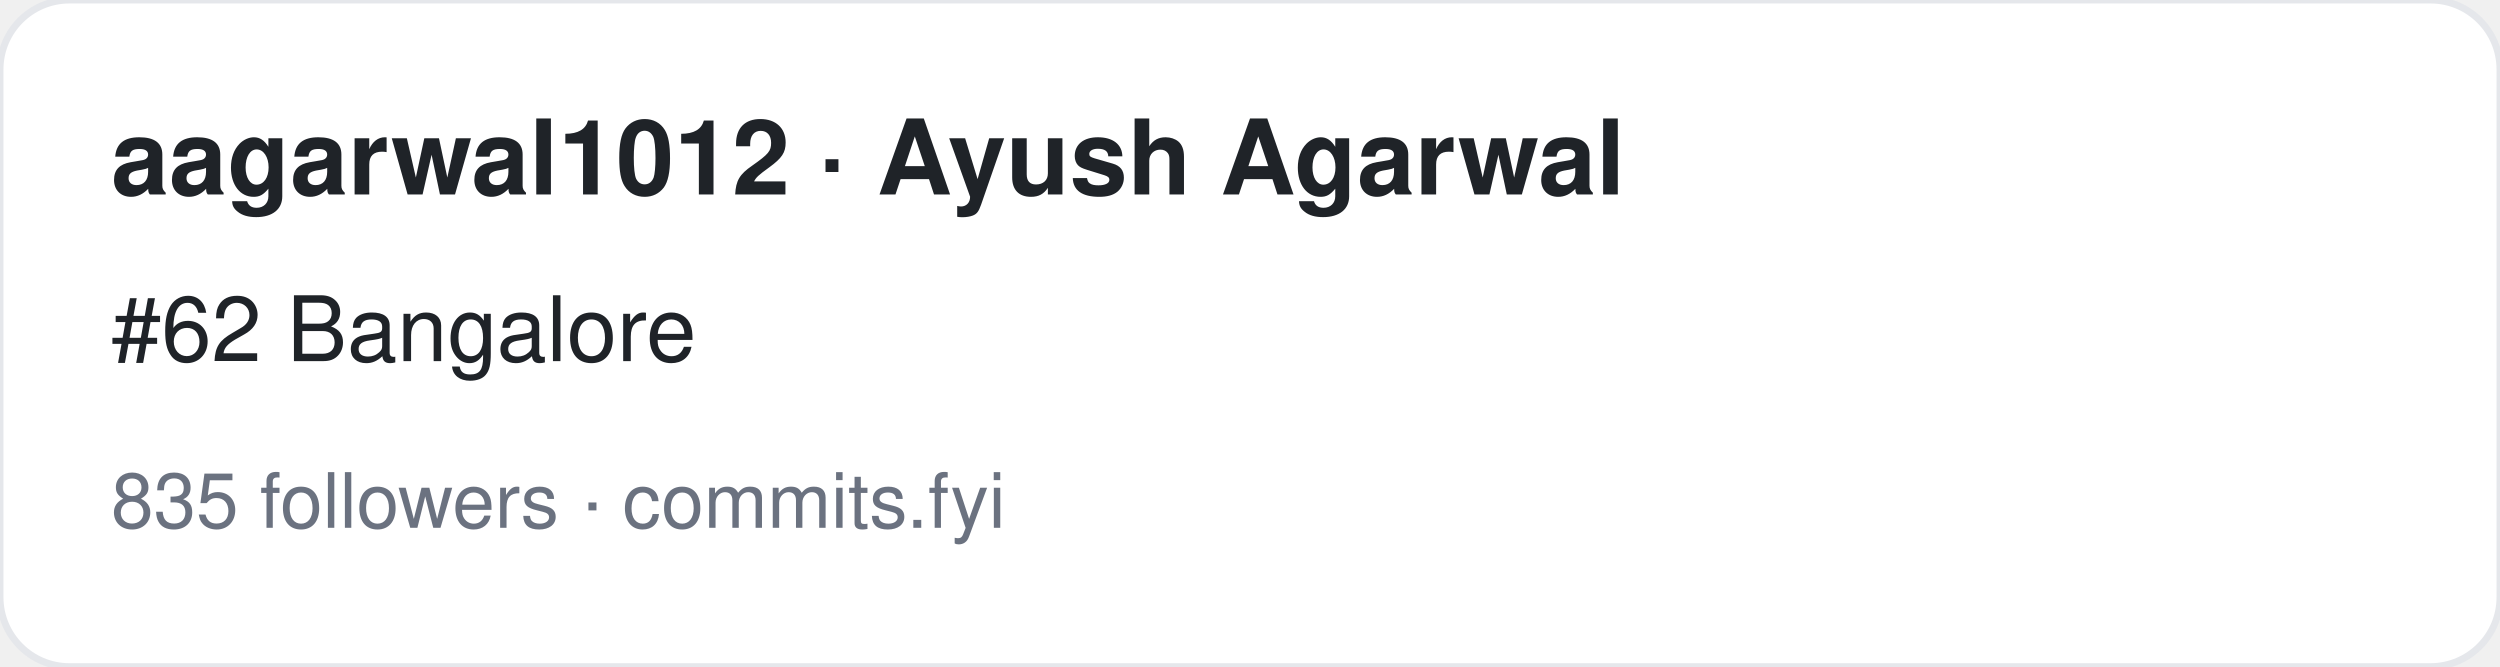
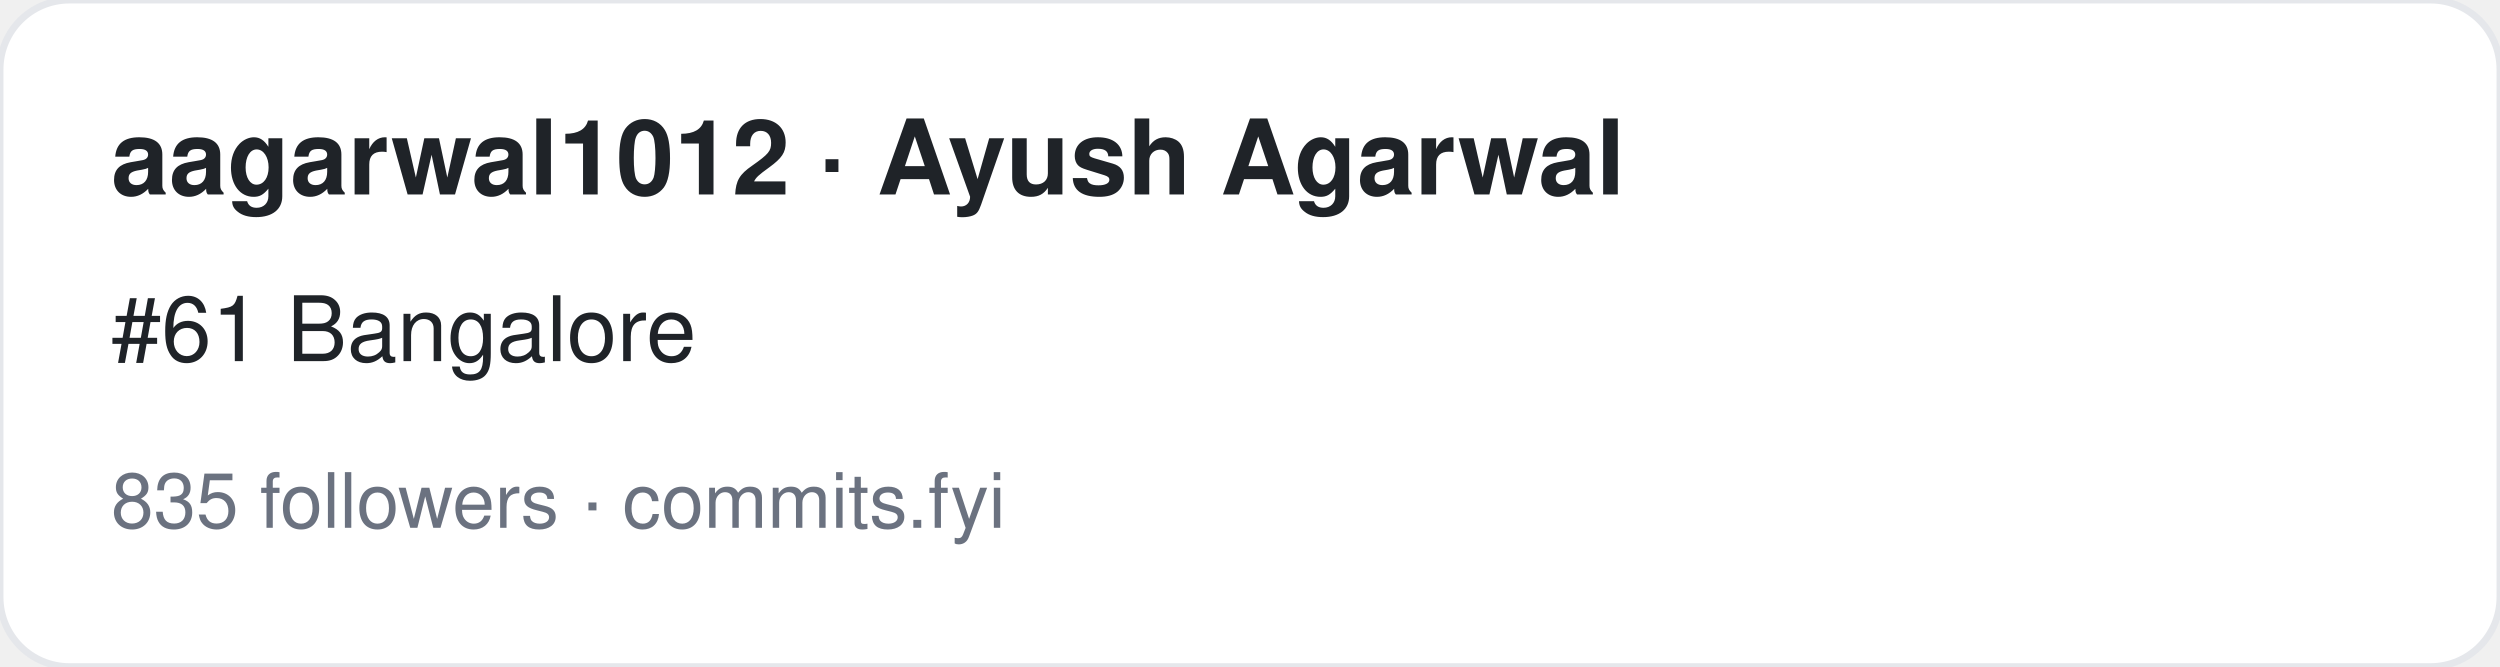
<svg xmlns="http://www.w3.org/2000/svg" width="360" height="96" viewBox="0 0 360 96" font-family="-apple-system,BlinkMacSystemFont,Segoe UI,Helvetica,Arial,sans-serif">
  <rect width="360" height="96" rx="10" fill="#ffffff" stroke="#e5e7eb" />
  <text x="16" y="28" font-size="15" font-weight="700" fill="#1f2328">aagarwal1012 · Ayush Agarwal</text>
-   <text x="16" y="52" font-size="13" fill="#1f2328">#62 Bangalore</text>
+   <text x="16" y="52" font-size="13" fill="#1f2328">#61 Bangalore</text>
  <text x="16" y="76" font-size="11" fill="#6b7280">835 followers · commits.fyi</text>
</svg>
